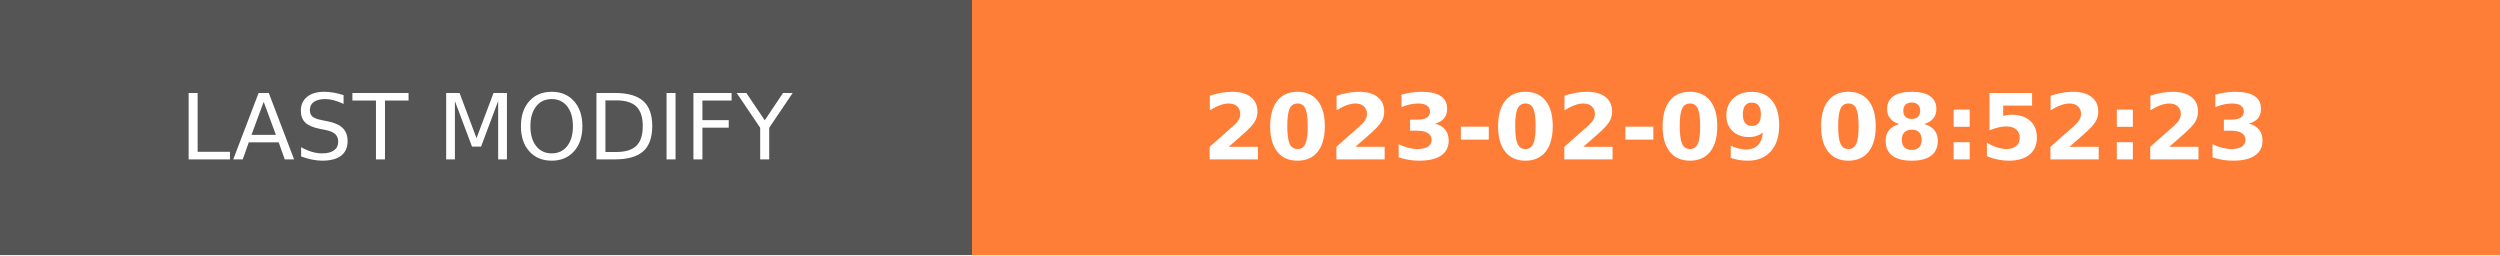
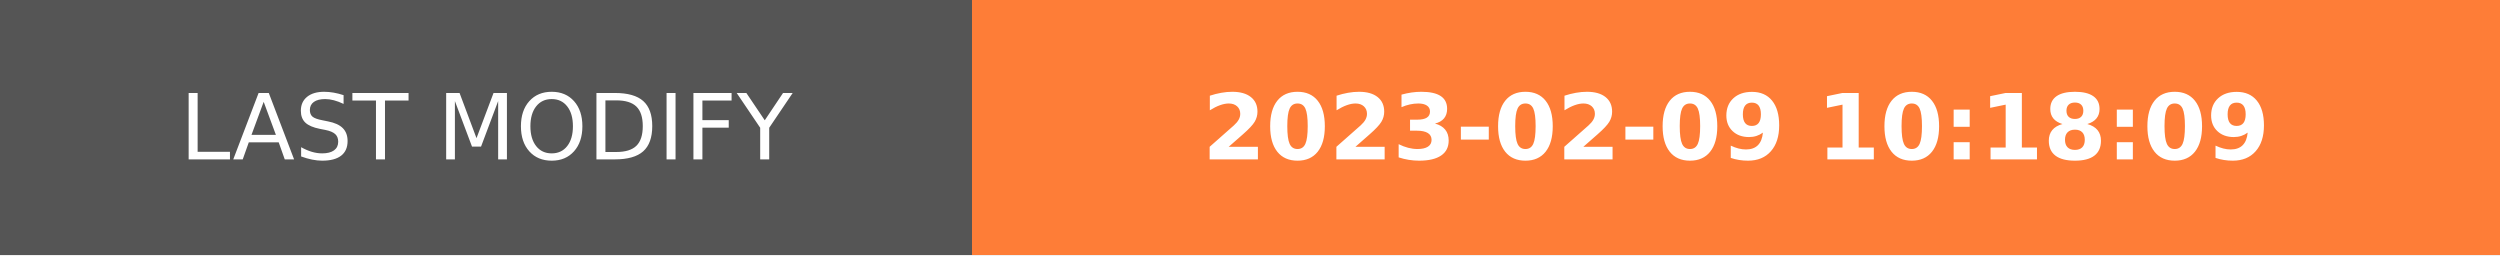
- <svg xmlns="http://www.w3.org/2000/svg" width="274.5" height="28" role="img" aria-label="LAST MODIFY: 2023-02-09 08:52:23">
+ <svg xmlns="http://www.w3.org/2000/svg" width="274.5" height="28" role="img" aria-label="LAST MODIFY: 2023-02-09 10:18:09">
  <g shape-rendering="crispEdges">
    <rect width="106.75" height="28" fill="#555" />
    <rect x="106.75" width="167.75" height="28" fill="#fe7d37" />
  </g>
  <g fill="#fff" text-anchor="middle" font-family="Verdana,Geneva,DejaVu Sans,sans-serif" text-rendering="geometricPrecision" font-size="100">
    <text transform="scale(.1)" x="533.75" y="175" textLength="827.5" fill="#fff">LAST MODIFY</text>
-     <text transform="scale(.1)" x="1906.25" y="175" textLength="1437.5" fill="#fff" font-weight="bold">2023-02-09 08:52:23</text>
+     <text transform="scale(.1)" x="1906.25" y="175" textLength="1437.5" fill="#fff" font-weight="bold">2023-02-09 10:18:09</text>
  </g>
</svg>
